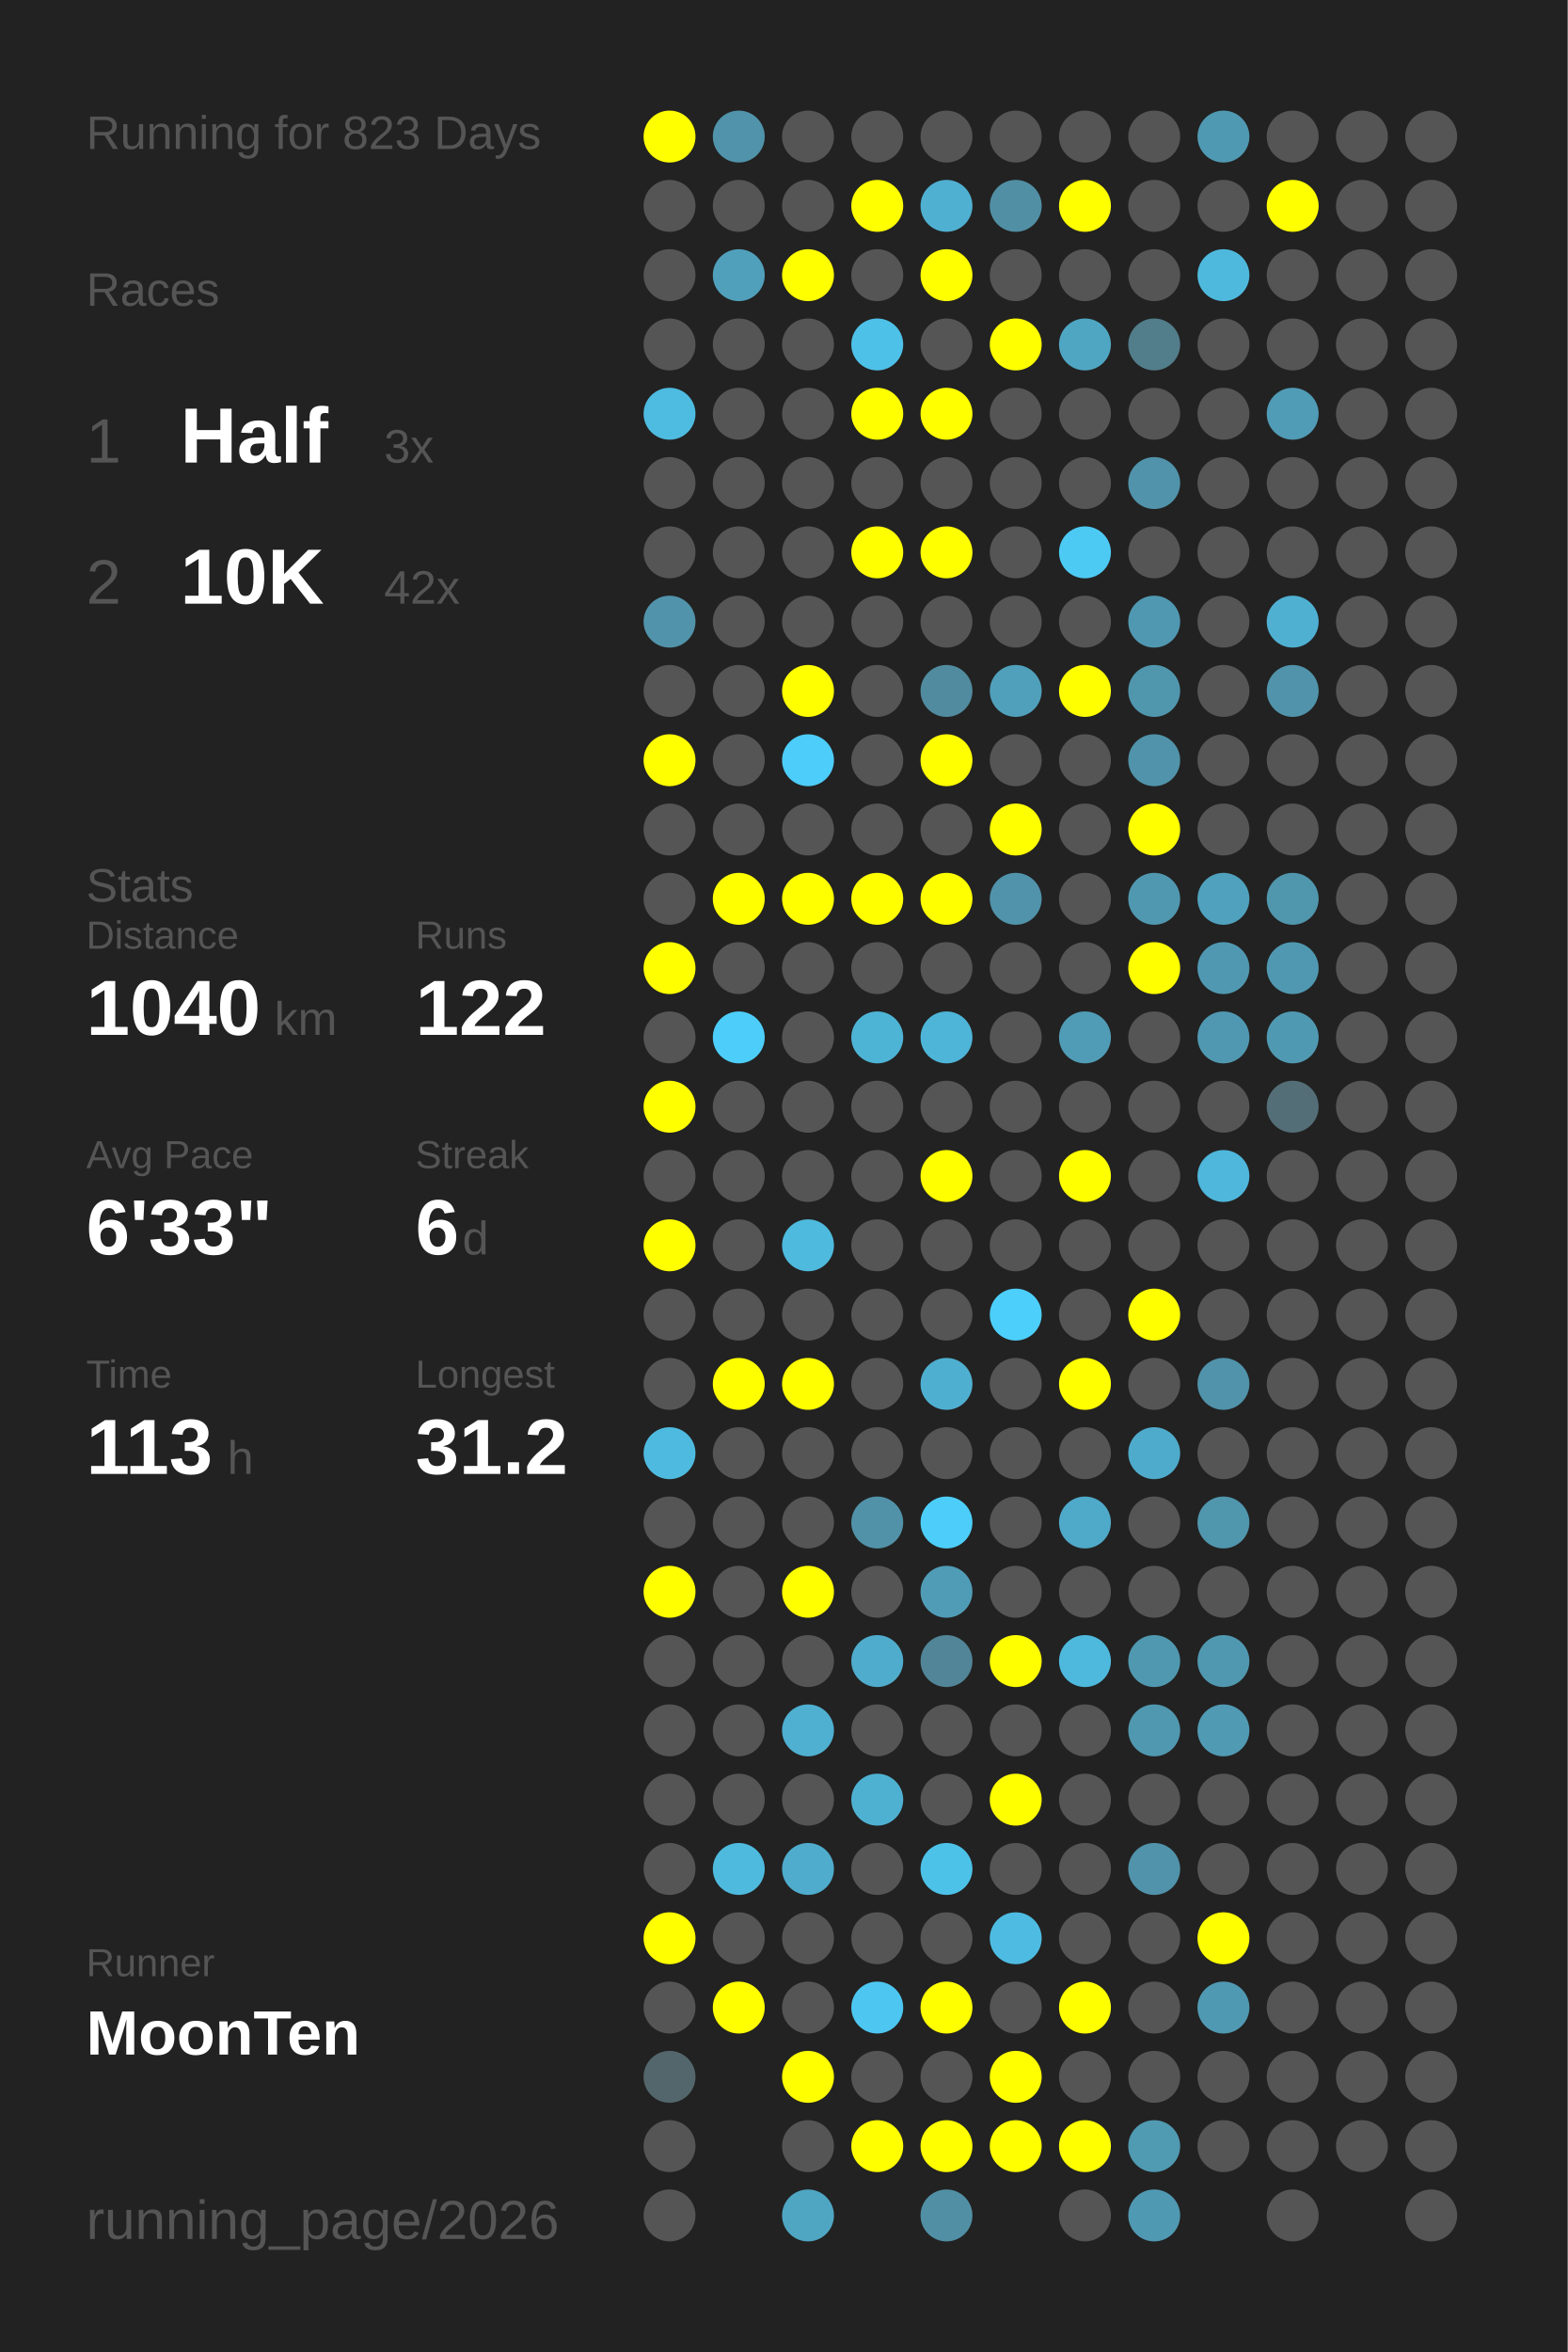
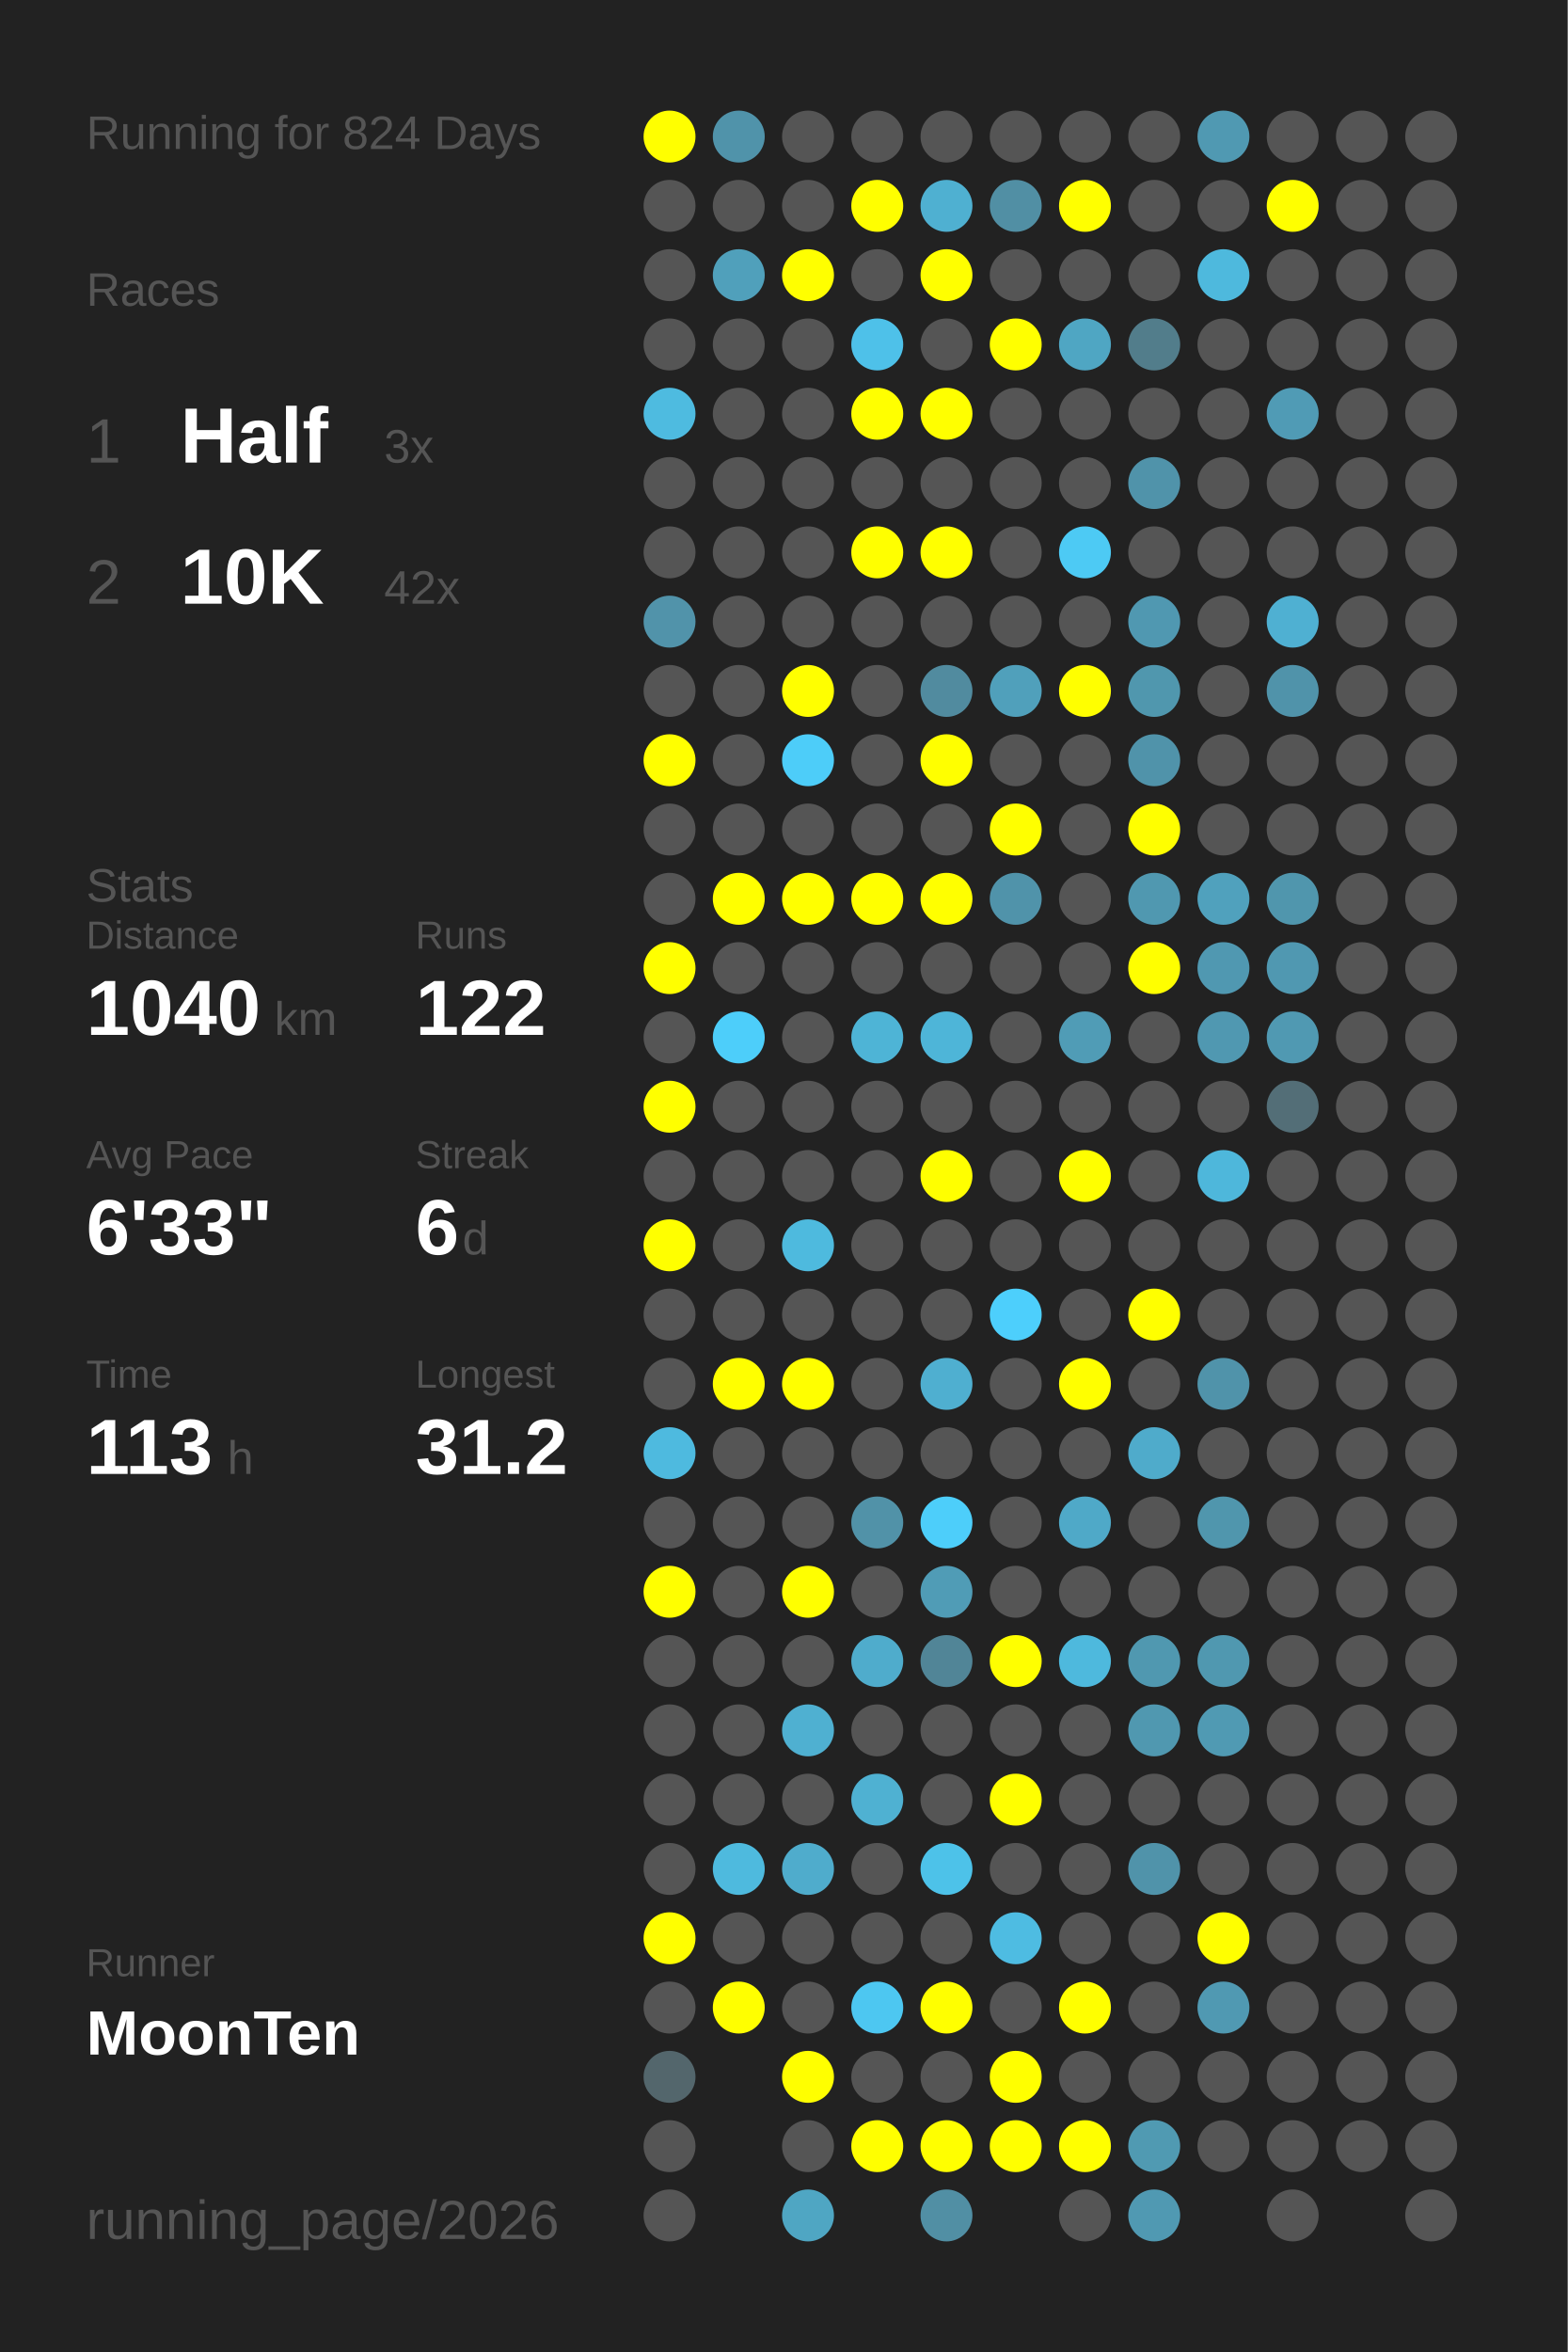
<svg xmlns="http://www.w3.org/2000/svg" baseProfile="full" height="300mm" version="1.1" viewBox="0,0,200,300" width="200mm">
  <defs />
  <rect fill="#222222" height="300" width="200" x="0" y="0" />
-   <text fill="#555555" style="font-size:6px; font-family:Arial;" x="11" y="19">Running for 823 Days</text>
+   <text fill="#555555" style="font-size:6px; font-family:Arial;" x="11" y="19">Running for 824 Days</text>
  <text fill="#555555" style="font-size:6px; font-family:Arial;" x="11" y="39">Races</text>
  <text fill="#555555" style="font-size:8px; font-family:Arial;" x="11" y="59">1</text>
  <text fill="#FFFFFF" style="font-size:10px; font-family:Arial; font-weight:bold;" x="23" y="59">Half</text>
  <text fill="#555555" style="font-size:6px; font-family:Arial;" x="49" y="59">3x</text>
  <text fill="#555555" style="font-size:8px; font-family:Arial;" x="11" y="77">2</text>
  <text fill="#FFFFFF" style="font-size:10px; font-family:Arial; font-weight:bold;" x="23" y="77">10K</text>
  <text fill="#555555" style="font-size:6px; font-family:Arial;" x="49" y="77">42x</text>
  <text fill="#555555" style="font-size:6px; font-family:Arial;" x="11" y="115">Stats</text>
  <text fill="#555555" style="font-size:5px; font-family:Arial;" x="11" y="121">Distance</text>
  <text fill="#FFFFFF" style="font-size:10px; font-family:Arial; font-weight:bold;" x="11" y="132">1040</text>
  <text fill="#555555" style="font-size:6px; font-family:Arial;" x="35" y="132">km</text>
  <text fill="#555555" style="font-size:5px; font-family:Arial;" x="53" y="121">Runs</text>
  <text fill="#FFFFFF" style="font-size:10px; font-family:Arial; font-weight:bold;" x="53" y="132">122</text>
  <text fill="#555555" style="font-size:5px; font-family:Arial;" x="11" y="149">Avg Pace</text>
  <text fill="#FFFFFF" style="font-size:10px; font-family:Arial; font-weight:bold;" x="11" y="160">6'33"</text>
  <text fill="#555555" style="font-size:5px; font-family:Arial;" x="53" y="149">Streak</text>
  <text fill="#FFFFFF" style="font-size:10px; font-family:Arial; font-weight:bold;" x="53" y="160">6</text>
  <text fill="#555555" style="font-size:6px; font-family:Arial;" x="59" y="160">d</text>
  <text fill="#555555" style="font-size:5px; font-family:Arial;" x="11" y="177">Time</text>
  <text fill="#FFFFFF" style="font-size:10px; font-family:Arial; font-weight:bold;" x="11" y="188">113</text>
  <text fill="#555555" style="font-size:6px; font-family:Arial;" x="29" y="188">h</text>
  <text fill="#555555" style="font-size:5px; font-family:Arial;" x="53" y="177">Longest</text>
  <text fill="#FFFFFF" style="font-size:10px; font-family:Arial; font-weight:bold;" x="53" y="188">31.2</text>
  <text fill="#555555" style="font-size:5px; font-family:Arial;" x="11" y="252.065">Runner</text>
  <text fill="#FFFFFF" style="font-size:8px; font-family:Arial; font-weight:bold;" x="11" y="262.065">MoonTen</text>
  <text fill="#555555" style="font-size:7px; font-family:Arial;" x="11" y="285.581">running_page/2026</text>
  <circle cx="85.417" cy="17.419" fill="#FFFF00" r="3.312" />
  <circle cx="85.417" cy="26.258" fill="#555555" r="3.312" />
  <circle cx="85.417" cy="35.097" fill="#555555" r="3.312" />
  <circle cx="85.417" cy="43.935" fill="#555555" r="3.312" />
  <circle cx="85.417" cy="52.774" fill="#4ebbe0" r="3.312" />
  <circle cx="85.417" cy="61.613" fill="#555555" r="3.312" />
  <circle cx="85.417" cy="70.452" fill="#555555" r="3.312" />
  <circle cx="85.417" cy="79.29" fill="#5193aa" r="3.312" />
  <circle cx="85.417" cy="88.129" fill="#555555" r="3.312" />
  <circle cx="85.417" cy="96.968" fill="#FFFF00" r="3.312" />
  <circle cx="85.417" cy="105.806" fill="#555555" r="3.312" />
  <circle cx="85.417" cy="114.645" fill="#555555" r="3.312" />
  <circle cx="85.417" cy="123.484" fill="#FFFF00" r="3.312" />
  <circle cx="85.417" cy="132.323" fill="#555555" r="3.312" />
  <circle cx="85.417" cy="141.161" fill="#FFFF00" r="3.312" />
  <circle cx="85.417" cy="150" fill="#555555" r="3.312" />
  <circle cx="85.417" cy="158.839" fill="#FFFF00" r="3.312" />
  <circle cx="85.417" cy="167.677" fill="#555555" r="3.312" />
  <circle cx="85.417" cy="176.516" fill="#555555" r="3.312" />
  <circle cx="85.417" cy="185.355" fill="#4ebadf" r="3.312" />
  <circle cx="85.417" cy="194.194" fill="#555555" r="3.312" />
  <circle cx="85.417" cy="203.032" fill="#FFFF00" r="3.312" />
  <circle cx="85.417" cy="211.871" fill="#555555" r="3.312" />
  <circle cx="85.417" cy="220.71" fill="#555555" r="3.312" />
  <circle cx="85.417" cy="229.548" fill="#555555" r="3.312" />
  <circle cx="85.417" cy="238.387" fill="#555555" r="3.312" />
  <circle cx="85.417" cy="247.226" fill="#FFFF00" r="3.312" />
  <circle cx="85.417" cy="256.065" fill="#555555" r="3.312" />
  <circle cx="85.417" cy="264.903" fill="#53666c" r="3.312" />
  <circle cx="85.417" cy="273.742" fill="#555555" r="3.312" />
  <circle cx="85.417" cy="282.581" fill="#555555" r="3.312" />
  <circle cx="94.25" cy="17.419" fill="#5093aa" r="3.312" />
  <circle cx="94.25" cy="26.258" fill="#555555" r="3.312" />
  <circle cx="94.25" cy="35.097" fill="#50a0bb" r="3.312" />
  <circle cx="94.25" cy="43.935" fill="#555555" r="3.312" />
  <circle cx="94.25" cy="52.774" fill="#555555" r="3.312" />
  <circle cx="94.25" cy="61.613" fill="#555555" r="3.312" />
  <circle cx="94.25" cy="70.452" fill="#555555" r="3.312" />
  <circle cx="94.25" cy="79.29" fill="#555555" r="3.312" />
  <circle cx="94.25" cy="88.129" fill="#555555" r="3.312" />
  <circle cx="94.25" cy="96.968" fill="#555555" r="3.312" />
  <circle cx="94.25" cy="105.806" fill="#555555" r="3.312" />
  <circle cx="94.25" cy="114.645" fill="#FFFF00" r="3.312" />
  <circle cx="94.25" cy="123.484" fill="#555555" r="3.312" />
  <circle cx="94.25" cy="132.323" fill="#4dcefa" r="3.312" />
  <circle cx="94.25" cy="141.161" fill="#555555" r="3.312" />
  <circle cx="94.25" cy="150" fill="#555555" r="3.312" />
  <circle cx="94.25" cy="158.839" fill="#555555" r="3.312" />
  <circle cx="94.25" cy="167.677" fill="#555555" r="3.312" />
  <circle cx="94.25" cy="176.516" fill="#FFFF00" r="3.312" />
  <circle cx="94.25" cy="185.355" fill="#555555" r="3.312" />
  <circle cx="94.25" cy="194.194" fill="#555555" r="3.312" />
  <circle cx="94.25" cy="203.032" fill="#555555" r="3.312" />
  <circle cx="94.25" cy="211.871" fill="#555555" r="3.312" />
  <circle cx="94.25" cy="220.71" fill="#555555" r="3.312" />
  <circle cx="94.25" cy="229.548" fill="#555555" r="3.312" />
  <circle cx="94.25" cy="238.387" fill="#4ebade" r="3.312" />
  <circle cx="94.25" cy="247.226" fill="#555555" r="3.312" />
  <circle cx="94.25" cy="256.065" fill="#FFFF00" r="3.312" />
  <circle cx="103.083" cy="17.419" fill="#555555" r="3.312" />
  <circle cx="103.083" cy="26.258" fill="#555555" r="3.312" />
  <circle cx="103.083" cy="35.097" fill="#FFFF00" r="3.312" />
  <circle cx="103.083" cy="43.935" fill="#555555" r="3.312" />
  <circle cx="103.083" cy="52.774" fill="#555555" r="3.312" />
  <circle cx="103.083" cy="61.613" fill="#555555" r="3.312" />
  <circle cx="103.083" cy="70.452" fill="#555555" r="3.312" />
  <circle cx="103.083" cy="79.29" fill="#555555" r="3.312" />
  <circle cx="103.083" cy="88.129" fill="#FFFF00" r="3.312" />
  <circle cx="103.083" cy="96.968" fill="#4dcdf9" r="3.312" />
  <circle cx="103.083" cy="105.806" fill="#555555" r="3.312" />
  <circle cx="103.083" cy="114.645" fill="#FFFF00" r="3.312" />
  <circle cx="103.083" cy="123.484" fill="#555555" r="3.312" />
  <circle cx="103.083" cy="132.323" fill="#555555" r="3.312" />
  <circle cx="103.083" cy="141.161" fill="#555555" r="3.312" />
  <circle cx="103.083" cy="150" fill="#555555" r="3.312" />
  <circle cx="103.083" cy="158.839" fill="#4ebade" r="3.312" />
  <circle cx="103.083" cy="167.677" fill="#555555" r="3.312" />
  <circle cx="103.083" cy="176.516" fill="#FFFF00" r="3.312" />
  <circle cx="103.083" cy="185.355" fill="#555555" r="3.312" />
  <circle cx="103.083" cy="194.194" fill="#555555" r="3.312" />
  <circle cx="103.083" cy="203.032" fill="#FFFF00" r="3.312" />
  <circle cx="103.083" cy="211.871" fill="#555555" r="3.312" />
  <circle cx="103.083" cy="220.71" fill="#4fb0d1" r="3.312" />
  <circle cx="103.083" cy="229.548" fill="#555555" r="3.312" />
  <circle cx="103.083" cy="238.387" fill="#4faccc" r="3.312" />
  <circle cx="103.083" cy="247.226" fill="#555555" r="3.312" />
  <circle cx="103.083" cy="256.065" fill="#555555" r="3.312" />
  <circle cx="103.083" cy="264.903" fill="#FFFF00" r="3.312" />
  <circle cx="103.083" cy="273.742" fill="#555555" r="3.312" />
  <circle cx="103.083" cy="282.581" fill="#4fa6c3" r="3.312" />
  <circle cx="111.917" cy="17.419" fill="#555555" r="3.312" />
  <circle cx="111.917" cy="26.258" fill="#FFFF00" r="3.312" />
  <circle cx="111.917" cy="35.097" fill="#555555" r="3.312" />
  <circle cx="111.917" cy="43.935" fill="#4ec1e9" r="3.312" />
  <circle cx="111.917" cy="52.774" fill="#FFFF00" r="3.312" />
  <circle cx="111.917" cy="61.613" fill="#555555" r="3.312" />
  <circle cx="111.917" cy="70.452" fill="#FFFF00" r="3.312" />
  <circle cx="111.917" cy="79.29" fill="#555555" r="3.312" />
  <circle cx="111.917" cy="88.129" fill="#555555" r="3.312" />
  <circle cx="111.917" cy="96.968" fill="#555555" r="3.312" />
  <circle cx="111.917" cy="105.806" fill="#555555" r="3.312" />
  <circle cx="111.917" cy="114.645" fill="#FFFF00" r="3.312" />
  <circle cx="111.917" cy="123.484" fill="#555555" r="3.312" />
  <circle cx="111.917" cy="132.323" fill="#4eb4d6" r="3.312" />
  <circle cx="111.917" cy="141.161" fill="#555555" r="3.312" />
  <circle cx="111.917" cy="150" fill="#555555" r="3.312" />
  <circle cx="111.917" cy="158.839" fill="#555555" r="3.312" />
  <circle cx="111.917" cy="167.677" fill="#555555" r="3.312" />
  <circle cx="111.917" cy="176.516" fill="#555555" r="3.312" />
  <circle cx="111.917" cy="185.355" fill="#555555" r="3.312" />
  <circle cx="111.917" cy="194.194" fill="#5192a8" r="3.312" />
  <circle cx="111.917" cy="203.032" fill="#555555" r="3.312" />
  <circle cx="111.917" cy="211.871" fill="#4faccc" r="3.312" />
  <circle cx="111.917" cy="220.71" fill="#555555" r="3.312" />
  <circle cx="111.917" cy="229.548" fill="#4fb1d2" r="3.312" />
  <circle cx="111.917" cy="238.387" fill="#555555" r="3.312" />
  <circle cx="111.917" cy="247.226" fill="#555555" r="3.312" />
  <circle cx="111.917" cy="256.065" fill="#4dc7f1" r="3.312" />
  <circle cx="111.917" cy="264.903" fill="#555555" r="3.312" />
  <circle cx="111.917" cy="273.742" fill="#FFFF00" r="3.312" />
  <circle cx="120.75" cy="17.419" fill="#555555" r="3.312" />
  <circle cx="120.75" cy="26.258" fill="#4fb0d1" r="3.312" />
  <circle cx="120.75" cy="35.097" fill="#FFFF00" r="3.312" />
  <circle cx="120.75" cy="43.935" fill="#555555" r="3.312" />
  <circle cx="120.75" cy="52.774" fill="#FFFF00" r="3.312" />
  <circle cx="120.75" cy="61.613" fill="#555555" r="3.312" />
  <circle cx="120.75" cy="70.452" fill="#FFFF00" r="3.312" />
  <circle cx="120.75" cy="79.29" fill="#555555" r="3.312" />
  <circle cx="120.75" cy="88.129" fill="#518b9f" r="3.312" />
  <circle cx="120.75" cy="96.968" fill="#FFFF00" r="3.312" />
  <circle cx="120.75" cy="105.806" fill="#555555" r="3.312" />
  <circle cx="120.75" cy="114.645" fill="#FFFF00" r="3.312" />
  <circle cx="120.75" cy="123.484" fill="#555555" r="3.312" />
  <circle cx="120.75" cy="132.323" fill="#4eb5d8" r="3.312" />
  <circle cx="120.75" cy="141.161" fill="#555555" r="3.312" />
  <circle cx="120.75" cy="150" fill="#FFFF00" r="3.312" />
  <circle cx="120.75" cy="158.839" fill="#555555" r="3.312" />
  <circle cx="120.75" cy="167.677" fill="#555555" r="3.312" />
  <circle cx="120.75" cy="176.516" fill="#4fafd0" r="3.312" />
  <circle cx="120.75" cy="185.355" fill="#555555" r="3.312" />
  <circle cx="120.75" cy="194.194" fill="#4dcefa" r="3.312" />
  <circle cx="120.75" cy="203.032" fill="#509cb6" r="3.312" />
  <circle cx="120.75" cy="211.871" fill="#518597" r="3.312" />
  <circle cx="120.75" cy="220.71" fill="#555555" r="3.312" />
  <circle cx="120.75" cy="229.548" fill="#555555" r="3.312" />
  <circle cx="120.75" cy="238.387" fill="#4dc2e9" r="3.312" />
  <circle cx="120.75" cy="247.226" fill="#555555" r="3.312" />
  <circle cx="120.75" cy="256.065" fill="#FFFF00" r="3.312" />
  <circle cx="120.75" cy="264.903" fill="#555555" r="3.312" />
  <circle cx="120.75" cy="273.742" fill="#FFFF00" r="3.312" />
  <circle cx="120.75" cy="282.581" fill="#518fa4" r="3.312" />
  <circle cx="129.583" cy="17.419" fill="#555555" r="3.312" />
  <circle cx="129.583" cy="26.258" fill="#518fa4" r="3.312" />
  <circle cx="129.583" cy="35.097" fill="#555555" r="3.312" />
  <circle cx="129.583" cy="43.935" fill="#FFFF00" r="3.312" />
  <circle cx="129.583" cy="52.774" fill="#555555" r="3.312" />
  <circle cx="129.583" cy="61.613" fill="#555555" r="3.312" />
  <circle cx="129.583" cy="70.452" fill="#555555" r="3.312" />
  <circle cx="129.583" cy="79.29" fill="#555555" r="3.312" />
  <circle cx="129.583" cy="88.129" fill="#50a0bb" r="3.312" />
  <circle cx="129.583" cy="96.968" fill="#555555" r="3.312" />
  <circle cx="129.583" cy="105.806" fill="#FFFF00" r="3.312" />
  <circle cx="129.583" cy="114.645" fill="#5093aa" r="3.312" />
  <circle cx="129.583" cy="123.484" fill="#555555" r="3.312" />
  <circle cx="129.583" cy="132.323" fill="#555555" r="3.312" />
  <circle cx="129.583" cy="141.161" fill="#555555" r="3.312" />
  <circle cx="129.583" cy="150" fill="#555555" r="3.312" />
  <circle cx="129.583" cy="158.839" fill="#555555" r="3.312" />
  <circle cx="129.583" cy="167.677" fill="#4dcffc" r="3.312" />
  <circle cx="129.583" cy="176.516" fill="#555555" r="3.312" />
  <circle cx="129.583" cy="185.355" fill="#555555" r="3.312" />
  <circle cx="129.583" cy="194.194" fill="#555555" r="3.312" />
  <circle cx="129.583" cy="203.032" fill="#555555" r="3.312" />
  <circle cx="129.583" cy="211.871" fill="#FFFF00" r="3.312" />
  <circle cx="129.583" cy="220.71" fill="#555555" r="3.312" />
  <circle cx="129.583" cy="229.548" fill="#FFFF00" r="3.312" />
  <circle cx="129.583" cy="238.387" fill="#555555" r="3.312" />
  <circle cx="129.583" cy="247.226" fill="#4ebce2" r="3.312" />
  <circle cx="129.583" cy="256.065" fill="#555555" r="3.312" />
  <circle cx="129.583" cy="264.903" fill="#FFFF00" r="3.312" />
  <circle cx="129.583" cy="273.742" fill="#FFFF00" r="3.312" />
  <circle cx="138.417" cy="17.419" fill="#555555" r="3.312" />
  <circle cx="138.417" cy="26.258" fill="#FFFF00" r="3.312" />
  <circle cx="138.417" cy="35.097" fill="#555555" r="3.312" />
  <circle cx="138.417" cy="43.935" fill="#4fa6c3" r="3.312" />
  <circle cx="138.417" cy="52.774" fill="#555555" r="3.312" />
  <circle cx="138.417" cy="61.613" fill="#555555" r="3.312" />
  <circle cx="138.417" cy="70.452" fill="#4dcaf4" r="3.312" />
  <circle cx="138.417" cy="79.29" fill="#555555" r="3.312" />
  <circle cx="138.417" cy="88.129" fill="#FFFF00" r="3.312" />
  <circle cx="138.417" cy="96.968" fill="#555555" r="3.312" />
  <circle cx="138.417" cy="105.806" fill="#555555" r="3.312" />
  <circle cx="138.417" cy="114.645" fill="#555555" r="3.312" />
  <circle cx="138.417" cy="123.484" fill="#555555" r="3.312" />
  <circle cx="138.417" cy="132.323" fill="#509cb6" r="3.312" />
  <circle cx="138.417" cy="141.161" fill="#555555" r="3.312" />
  <circle cx="138.417" cy="150" fill="#FFFF00" r="3.312" />
  <circle cx="138.417" cy="158.839" fill="#555555" r="3.312" />
  <circle cx="138.417" cy="167.677" fill="#555555" r="3.312" />
  <circle cx="138.417" cy="176.516" fill="#FFFF00" r="3.312" />
  <circle cx="138.417" cy="185.355" fill="#555555" r="3.312" />
  <circle cx="138.417" cy="194.194" fill="#4fa9c8" r="3.312" />
  <circle cx="138.417" cy="203.032" fill="#555555" r="3.312" />
  <circle cx="138.417" cy="211.871" fill="#4eb9dd" r="3.312" />
  <circle cx="138.417" cy="220.71" fill="#555555" r="3.312" />
  <circle cx="138.417" cy="229.548" fill="#555555" r="3.312" />
  <circle cx="138.417" cy="238.387" fill="#555555" r="3.312" />
  <circle cx="138.417" cy="247.226" fill="#555555" r="3.312" />
  <circle cx="138.417" cy="256.065" fill="#FFFF00" r="3.312" />
  <circle cx="138.417" cy="264.903" fill="#555555" r="3.312" />
  <circle cx="138.417" cy="273.742" fill="#FFFF00" r="3.312" />
  <circle cx="138.417" cy="282.581" fill="#555555" r="3.312" />
  <circle cx="147.25" cy="17.419" fill="#555555" r="3.312" />
  <circle cx="147.25" cy="26.258" fill="#555555" r="3.312" />
  <circle cx="147.25" cy="35.097" fill="#555555" r="3.312" />
  <circle cx="147.25" cy="43.935" fill="#527d8b" r="3.312" />
  <circle cx="147.25" cy="52.774" fill="#555555" r="3.312" />
  <circle cx="147.25" cy="61.613" fill="#5093aa" r="3.312" />
  <circle cx="147.25" cy="70.452" fill="#555555" r="3.312" />
  <circle cx="147.25" cy="79.29" fill="#5098b1" r="3.312" />
  <circle cx="147.25" cy="88.129" fill="#5097ae" r="3.312" />
  <circle cx="147.25" cy="96.968" fill="#5093aa" r="3.312" />
  <circle cx="147.25" cy="105.806" fill="#FFFF00" r="3.312" />
  <circle cx="147.25" cy="114.645" fill="#5098b0" r="3.312" />
  <circle cx="147.25" cy="123.484" fill="#FFFF00" r="3.312" />
  <circle cx="147.25" cy="132.323" fill="#555555" r="3.312" />
  <circle cx="147.25" cy="141.161" fill="#555555" r="3.312" />
  <circle cx="147.25" cy="150" fill="#555555" r="3.312" />
  <circle cx="147.25" cy="158.839" fill="#555555" r="3.312" />
  <circle cx="147.25" cy="167.677" fill="#FFFF00" r="3.312" />
  <circle cx="147.25" cy="176.516" fill="#555555" r="3.312" />
  <circle cx="147.25" cy="185.355" fill="#4fabcb" r="3.312" />
  <circle cx="147.25" cy="194.194" fill="#555555" r="3.312" />
  <circle cx="147.25" cy="203.032" fill="#555555" r="3.312" />
  <circle cx="147.25" cy="211.871" fill="#5098b0" r="3.312" />
  <circle cx="147.25" cy="220.71" fill="#5098b0" r="3.312" />
  <circle cx="147.25" cy="229.548" fill="#555555" r="3.312" />
  <circle cx="147.25" cy="238.387" fill="#5093aa" r="3.312" />
  <circle cx="147.25" cy="247.226" fill="#555555" r="3.312" />
  <circle cx="147.25" cy="256.065" fill="#555555" r="3.312" />
  <circle cx="147.25" cy="264.903" fill="#555555" r="3.312" />
  <circle cx="147.25" cy="273.742" fill="#509ab2" r="3.312" />
  <circle cx="147.25" cy="282.581" fill="#5099b2" r="3.312" />
  <circle cx="156.083" cy="17.419" fill="#5099b2" r="3.312" />
  <circle cx="156.083" cy="26.258" fill="#555555" r="3.312" />
  <circle cx="156.083" cy="35.097" fill="#4eb9dd" r="3.312" />
  <circle cx="156.083" cy="43.935" fill="#555555" r="3.312" />
  <circle cx="156.083" cy="52.774" fill="#555555" r="3.312" />
  <circle cx="156.083" cy="61.613" fill="#555555" r="3.312" />
  <circle cx="156.083" cy="70.452" fill="#555555" r="3.312" />
  <circle cx="156.083" cy="79.29" fill="#555555" r="3.312" />
  <circle cx="156.083" cy="88.129" fill="#555555" r="3.312" />
  <circle cx="156.083" cy="96.968" fill="#555555" r="3.312" />
  <circle cx="156.083" cy="105.806" fill="#555555" r="3.312" />
  <circle cx="156.083" cy="114.645" fill="#50a1bd" r="3.312" />
  <circle cx="156.083" cy="123.484" fill="#5098b1" r="3.312" />
  <circle cx="156.083" cy="132.323" fill="#5098b1" r="3.312" />
  <circle cx="156.083" cy="141.161" fill="#555555" r="3.312" />
  <circle cx="156.083" cy="150" fill="#4eb7db" r="3.312" />
  <circle cx="156.083" cy="158.839" fill="#555555" r="3.312" />
  <circle cx="156.083" cy="167.677" fill="#555555" r="3.312" />
  <circle cx="156.083" cy="176.516" fill="#5093aa" r="3.312" />
  <circle cx="156.083" cy="185.355" fill="#555555" r="3.312" />
  <circle cx="156.083" cy="194.194" fill="#5096ad" r="3.312" />
  <circle cx="156.083" cy="203.032" fill="#555555" r="3.312" />
  <circle cx="156.083" cy="211.871" fill="#5098b0" r="3.312" />
  <circle cx="156.083" cy="220.71" fill="#509ab3" r="3.312" />
  <circle cx="156.083" cy="229.548" fill="#555555" r="3.312" />
  <circle cx="156.083" cy="238.387" fill="#555555" r="3.312" />
  <circle cx="156.083" cy="247.226" fill="#FFFF00" r="3.312" />
  <circle cx="156.083" cy="256.065" fill="#5099b2" r="3.312" />
  <circle cx="156.083" cy="264.903" fill="#555555" r="3.312" />
  <circle cx="156.083" cy="273.742" fill="#555555" r="3.312" />
  <circle cx="164.917" cy="17.419" fill="#555555" r="3.312" />
  <circle cx="164.917" cy="26.258" fill="#FFFF00" r="3.312" />
  <circle cx="164.917" cy="35.097" fill="#555555" r="3.312" />
  <circle cx="164.917" cy="43.935" fill="#555555" r="3.312" />
  <circle cx="164.917" cy="52.774" fill="#509bb5" r="3.312" />
  <circle cx="164.917" cy="61.613" fill="#555555" r="3.312" />
  <circle cx="164.917" cy="70.452" fill="#555555" r="3.312" />
  <circle cx="164.917" cy="79.29" fill="#4fb0d2" r="3.312" />
  <circle cx="164.917" cy="88.129" fill="#5093aa" r="3.312" />
  <circle cx="164.917" cy="96.968" fill="#555555" r="3.312" />
  <circle cx="164.917" cy="105.806" fill="#555555" r="3.312" />
  <circle cx="164.917" cy="114.645" fill="#5096ad" r="3.312" />
  <circle cx="164.917" cy="123.484" fill="#5098b1" r="3.312" />
  <circle cx="164.917" cy="132.323" fill="#5099b2" r="3.312" />
  <circle cx="164.917" cy="141.161" fill="#536e77" r="3.312" />
  <circle cx="164.917" cy="150" fill="#555555" r="3.312" />
  <circle cx="164.917" cy="158.839" fill="#555555" r="3.312" />
  <circle cx="164.917" cy="167.677" fill="#555555" r="3.312" />
  <circle cx="164.917" cy="176.516" fill="#555555" r="3.312" />
  <circle cx="164.917" cy="185.355" fill="#555555" r="3.312" />
  <circle cx="164.917" cy="194.194" fill="#555555" r="3.312" />
  <circle cx="164.917" cy="203.032" fill="#555555" r="3.312" />
  <circle cx="164.917" cy="211.871" fill="#555555" r="3.312" />
  <circle cx="164.917" cy="220.71" fill="#555555" r="3.312" />
  <circle cx="164.917" cy="229.548" fill="#555555" r="3.312" />
  <circle cx="164.917" cy="238.387" fill="#555555" r="3.312" />
  <circle cx="164.917" cy="247.226" fill="#555555" r="3.312" />
  <circle cx="164.917" cy="256.065" fill="#555555" r="3.312" />
  <circle cx="164.917" cy="264.903" fill="#555555" r="3.312" />
  <circle cx="164.917" cy="273.742" fill="#555555" r="3.312" />
  <circle cx="164.917" cy="282.581" fill="#555555" r="3.312" />
  <circle cx="173.75" cy="17.419" fill="#555555" r="3.312" />
  <circle cx="173.75" cy="26.258" fill="#555555" r="3.312" />
  <circle cx="173.75" cy="35.097" fill="#555555" r="3.312" />
  <circle cx="173.75" cy="43.935" fill="#555555" r="3.312" />
  <circle cx="173.75" cy="52.774" fill="#555555" r="3.312" />
  <circle cx="173.75" cy="61.613" fill="#555555" r="3.312" />
  <circle cx="173.75" cy="70.452" fill="#555555" r="3.312" />
  <circle cx="173.75" cy="79.29" fill="#555555" r="3.312" />
  <circle cx="173.75" cy="88.129" fill="#555555" r="3.312" />
  <circle cx="173.75" cy="96.968" fill="#555555" r="3.312" />
  <circle cx="173.75" cy="105.806" fill="#555555" r="3.312" />
  <circle cx="173.75" cy="114.645" fill="#555555" r="3.312" />
  <circle cx="173.75" cy="123.484" fill="#555555" r="3.312" />
  <circle cx="173.75" cy="132.323" fill="#555555" r="3.312" />
  <circle cx="173.75" cy="141.161" fill="#555555" r="3.312" />
  <circle cx="173.75" cy="150" fill="#555555" r="3.312" />
  <circle cx="173.75" cy="158.839" fill="#555555" r="3.312" />
  <circle cx="173.75" cy="167.677" fill="#555555" r="3.312" />
  <circle cx="173.75" cy="176.516" fill="#555555" r="3.312" />
  <circle cx="173.75" cy="185.355" fill="#555555" r="3.312" />
  <circle cx="173.75" cy="194.194" fill="#555555" r="3.312" />
  <circle cx="173.75" cy="203.032" fill="#555555" r="3.312" />
  <circle cx="173.75" cy="211.871" fill="#555555" r="3.312" />
  <circle cx="173.75" cy="220.71" fill="#555555" r="3.312" />
  <circle cx="173.75" cy="229.548" fill="#555555" r="3.312" />
  <circle cx="173.75" cy="238.387" fill="#555555" r="3.312" />
  <circle cx="173.75" cy="247.226" fill="#555555" r="3.312" />
  <circle cx="173.75" cy="256.065" fill="#555555" r="3.312" />
  <circle cx="173.75" cy="264.903" fill="#555555" r="3.312" />
  <circle cx="173.75" cy="273.742" fill="#555555" r="3.312" />
  <circle cx="182.583" cy="17.419" fill="#555555" r="3.312" />
  <circle cx="182.583" cy="26.258" fill="#555555" r="3.312" />
  <circle cx="182.583" cy="35.097" fill="#555555" r="3.312" />
  <circle cx="182.583" cy="43.935" fill="#555555" r="3.312" />
  <circle cx="182.583" cy="52.774" fill="#555555" r="3.312" />
  <circle cx="182.583" cy="61.613" fill="#555555" r="3.312" />
  <circle cx="182.583" cy="70.452" fill="#555555" r="3.312" />
  <circle cx="182.583" cy="79.29" fill="#555555" r="3.312" />
  <circle cx="182.583" cy="88.129" fill="#555555" r="3.312" />
  <circle cx="182.583" cy="96.968" fill="#555555" r="3.312" />
  <circle cx="182.583" cy="105.806" fill="#555555" r="3.312" />
  <circle cx="182.583" cy="114.645" fill="#555555" r="3.312" />
  <circle cx="182.583" cy="123.484" fill="#555555" r="3.312" />
  <circle cx="182.583" cy="132.323" fill="#555555" r="3.312" />
  <circle cx="182.583" cy="141.161" fill="#555555" r="3.312" />
  <circle cx="182.583" cy="150" fill="#555555" r="3.312" />
  <circle cx="182.583" cy="158.839" fill="#555555" r="3.312" />
  <circle cx="182.583" cy="167.677" fill="#555555" r="3.312" />
  <circle cx="182.583" cy="176.516" fill="#555555" r="3.312" />
  <circle cx="182.583" cy="185.355" fill="#555555" r="3.312" />
  <circle cx="182.583" cy="194.194" fill="#555555" r="3.312" />
  <circle cx="182.583" cy="203.032" fill="#555555" r="3.312" />
  <circle cx="182.583" cy="211.871" fill="#555555" r="3.312" />
  <circle cx="182.583" cy="220.71" fill="#555555" r="3.312" />
  <circle cx="182.583" cy="229.548" fill="#555555" r="3.312" />
  <circle cx="182.583" cy="238.387" fill="#555555" r="3.312" />
  <circle cx="182.583" cy="247.226" fill="#555555" r="3.312" />
  <circle cx="182.583" cy="256.065" fill="#555555" r="3.312" />
  <circle cx="182.583" cy="264.903" fill="#555555" r="3.312" />
  <circle cx="182.583" cy="273.742" fill="#555555" r="3.312" />
  <circle cx="182.583" cy="282.581" fill="#555555" r="3.312" />
</svg>
